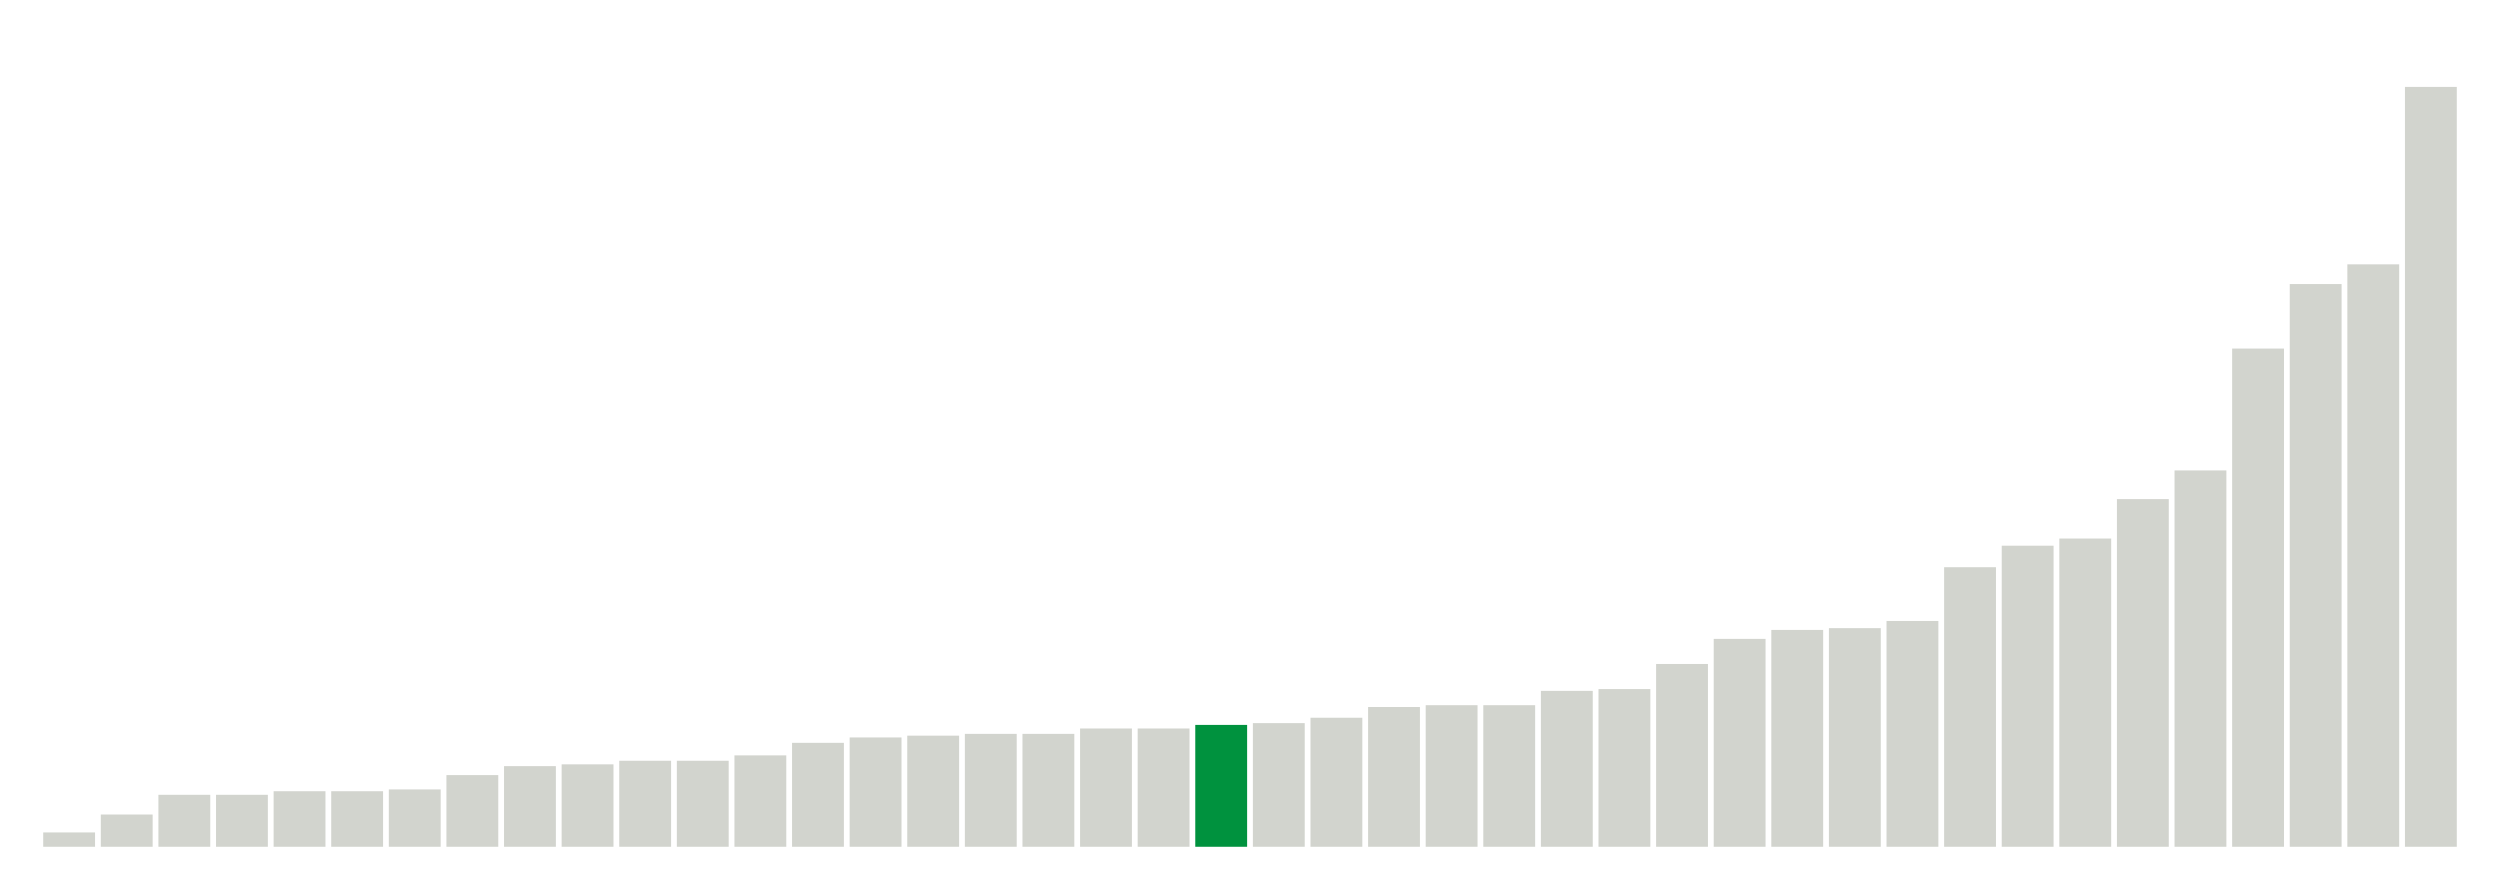
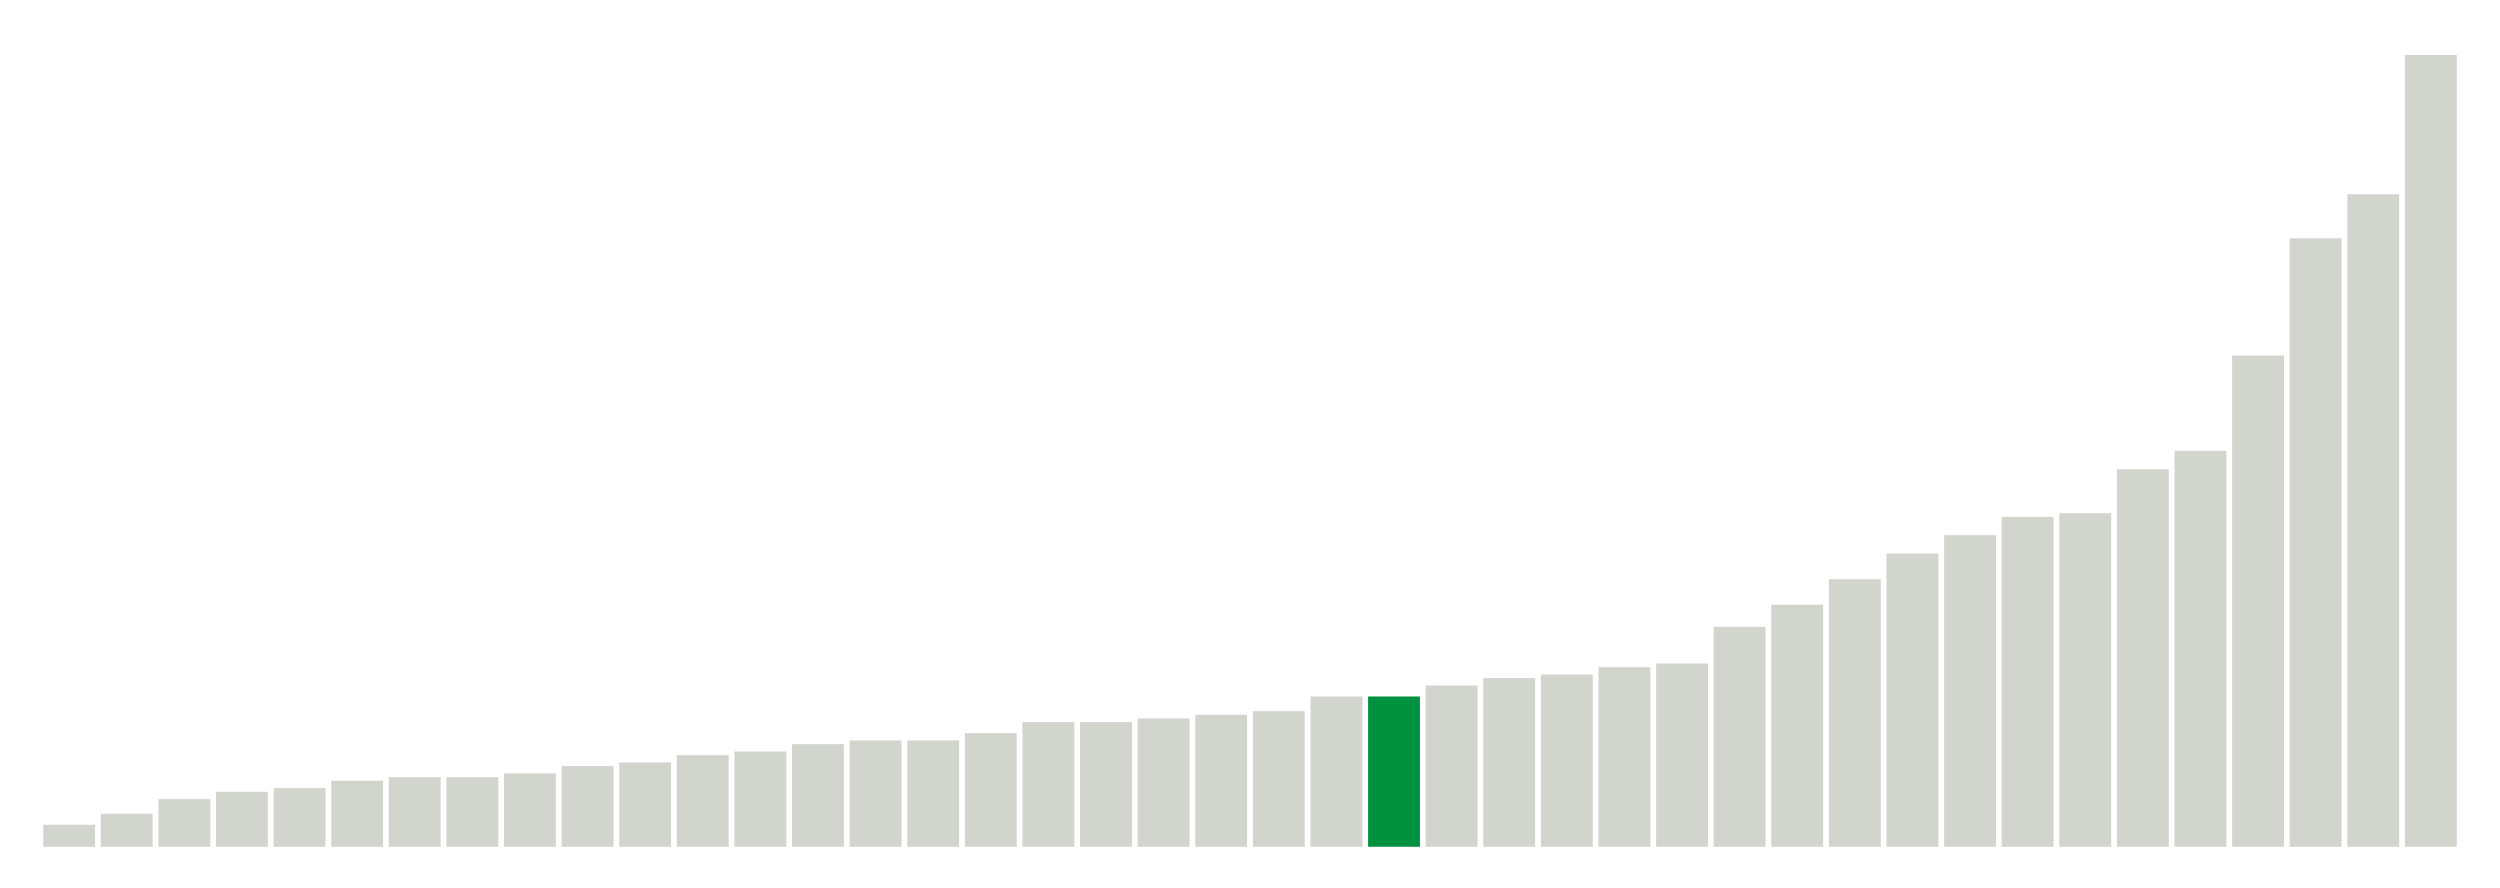
<svg xmlns="http://www.w3.org/2000/svg" version="1.1" class="marks" width="310" height="110">
  <g fill="none" stroke-miterlimit="10" transform="translate(5,5)">
    <g class="mark-group role-frame root" role="graphics-object" aria-roledescription="group mark container">
      <g transform="translate(0,0)">
        <path class="background" aria-hidden="true" d="M0,0h300v100h-300Z" stroke="#ddd" stroke-width="0" />
        <g>
          <g class="mark-rect role-mark marks" role="graphics-object" aria-roledescription="rect mark container">
-             <path aria-label="neighborhood: Greenwich Village - SoHo; data_value: 0.8" role="graphics-symbol" aria-roledescription="bar" d="M0.357,98.222h6.429v1.778h-6.429Z" fill="#D2D4CE" />
-             <path aria-label="neighborhood: Upper East Side; data_value: 1.8" role="graphics-symbol" aria-roledescription="bar" d="M7.5,96h6.429v4h-6.429Z" fill="#D2D4CE" />
-             <path aria-label="neighborhood: Gramercy Park - Murray Hill; data_value: 2.9" role="graphics-symbol" aria-roledescription="bar" d="M14.643,93.556h6.429v6.444h-6.429Z" fill="#D2D4CE" />
-             <path aria-label="neighborhood: Borough Park; data_value: 2.9" role="graphics-symbol" aria-roledescription="bar" d="M21.786,93.556h6.429v6.444h-6.429Z" fill="#D2D4CE" />
-             <path aria-label="neighborhood: Chelsea - Clinton; data_value: 3.1" role="graphics-symbol" aria-roledescription="bar" d="M28.929,93.111h6.429v6.889h-6.429Z" fill="#D2D4CE" />
-             <path aria-label="neighborhood: Bayside - Little Neck; data_value: 3.1" role="graphics-symbol" aria-roledescription="bar" d="M36.071,93.111h6.429v6.889h-6.429Z" fill="#D2D4CE" />
-             <path aria-label="neighborhood: Bensonhurst - Bay Ridge; data_value: 3.2" role="graphics-symbol" aria-roledescription="bar" d="M43.214,92.889h6.429v7.111h-6.429Z" fill="#D2D4CE" />
-             <path aria-label="neighborhood: Upper West Side; data_value: 4" role="graphics-symbol" aria-roledescription="bar" d="M50.357,91.111h6.429v8.889h-6.429Z" fill="#D2D4CE" />
-             <path aria-label="neighborhood: Ridgewood - Forest Hills; data_value: 4.5" role="graphics-symbol" aria-roledescription="bar" d="M57.5,90h6.429v10h-6.429Z" fill="#D2D4CE" />
-             <path aria-label="neighborhood: Flushing - Clearview; data_value: 4.6" role="graphics-symbol" aria-roledescription="bar" d="M64.643,89.778h6.429v10.222h-6.429Z" fill="#D2D4CE" />
-             <path aria-label="neighborhood: South Beach - Tottenville; data_value: 4.8" role="graphics-symbol" aria-roledescription="bar" d="M71.786,89.333h6.429v10.667h-6.429Z" fill="#D2D4CE" />
-             <path aria-label="neighborhood: Long Island City - Astoria; data_value: 4.8" role="graphics-symbol" aria-roledescription="bar" d="M78.929,89.333h6.429v10.667h-6.429Z" fill="#D2D4CE" />
-             <path aria-label="neighborhood: Lower Manhattan; data_value: 5.1" role="graphics-symbol" aria-roledescription="bar" d="M86.071,88.667h6.429v11.333h-6.429Z" fill="#D2D4CE" />
-             <path aria-label="neighborhood: Union Square - Lower East Side; data_value: 5.8" role="graphics-symbol" aria-roledescription="bar" d="M93.214,87.111h6.429v12.889h-6.429Z" fill="#D2D4CE" />
-             <path aria-label="neighborhood: Coney Island - Sheepshead Bay; data_value: 6.1" role="graphics-symbol" aria-roledescription="bar" d="M100.357,86.444h6.429v13.556h-6.429Z" fill="#D2D4CE" />
-             <path aria-label="neighborhood: West Queens; data_value: 6.2" role="graphics-symbol" aria-roledescription="bar" d="M107.5,86.222h6.429v13.778h-6.429Z" fill="#D2D4CE" />
-             <path aria-label="neighborhood: Greenpoint; data_value: 6.3" role="graphics-symbol" aria-roledescription="bar" d="M114.643,86h6.429v14h-6.429Z" fill="#D2D4CE" />
-             <path aria-label="neighborhood: Sunset Park; data_value: 6.3" role="graphics-symbol" aria-roledescription="bar" d="M121.786,86h6.429v14h-6.429Z" fill="#D2D4CE" />
-             <path aria-label="neighborhood: Fresh Meadows; data_value: 6.6" role="graphics-symbol" aria-roledescription="bar" d="M128.929,85.333h6.429v14.667h-6.429Z" fill="#D2D4CE" />
-             <path aria-label="neighborhood: Southwest Queens; data_value: 6.6" role="graphics-symbol" aria-roledescription="bar" d="M136.071,85.333h6.429v14.667h-6.429Z" fill="#D2D4CE" />
-             <path aria-label="neighborhood: Southeast Queens; data_value: 6.8" role="graphics-symbol" aria-roledescription="bar" d="M143.214,84.889h6.429v15.111h-6.429Z" fill="#00923E" />
-             <path aria-label="neighborhood: Downtown - Heights - Slope; data_value: 6.9" role="graphics-symbol" aria-roledescription="bar" d="M150.357,84.667h6.429v15.333h-6.429Z" fill="#D2D4CE" />
-             <path aria-label="neighborhood: Willowbrook; data_value: 7.2" role="graphics-symbol" aria-roledescription="bar" d="M157.5,84h6.429v16h-6.429Z" fill="#D2D4CE" />
-             <path aria-label="neighborhood: Rockaways; data_value: 7.8" role="graphics-symbol" aria-roledescription="bar" d="M164.643,82.667h6.429v17.333h-6.429Z" fill="#D2D4CE" />
-             <path aria-label="neighborhood: Canarsie - Flatlands; data_value: 7.9" role="graphics-symbol" aria-roledescription="bar" d="M171.786,82.444h6.429v17.556h-6.429Z" fill="#D2D4CE" />
-             <path aria-label="neighborhood: Jamaica; data_value: 7.9" role="graphics-symbol" aria-roledescription="bar" d="M178.929,82.444h6.429v17.556h-6.429Z" fill="#D2D4CE" />
-             <path aria-label="neighborhood: Washington Heights; data_value: 8.7" role="graphics-symbol" aria-roledescription="bar" d="M186.071,80.667h6.429v19.333h-6.429Z" fill="#D2D4CE" />
-             <path aria-label="neighborhood: East Flatbush - Flatbush; data_value: 8.8" role="graphics-symbol" aria-roledescription="bar" d="M193.214,80.444h6.429v19.556h-6.429Z" fill="#D2D4CE" />
-             <path aria-label="neighborhood: Kingsbridge - Riverdale; data_value: 10.2" role="graphics-symbol" aria-roledescription="bar" d="M200.357,77.333h6.429v22.667h-6.429Z" fill="#D2D4CE" />
-             <path aria-label="neighborhood: Port Richmond; data_value: 11.6" role="graphics-symbol" aria-roledescription="bar" d="M207.5,74.222h6.429v25.778h-6.429Z" fill="#D2D4CE" />
-             <path aria-label="neighborhood: East New York; data_value: 12.1" role="graphics-symbol" aria-roledescription="bar" d="M214.643,73.111h6.429v26.889h-6.429Z" fill="#D2D4CE" />
-             <path aria-label="neighborhood: Stapleton - St. George; data_value: 12.2" role="graphics-symbol" aria-roledescription="bar" d="M221.786,72.889h6.429v27.111h-6.429Z" fill="#D2D4CE" />
-             <path aria-label="neighborhood: Bedford Stuyvesant - Crown Heights; data_value: 12.6" role="graphics-symbol" aria-roledescription="bar" d="M228.929,72h6.429v28h-6.429Z" fill="#D2D4CE" />
-             <path aria-label="neighborhood: Williamsburg - Bushwick; data_value: 15.6" role="graphics-symbol" aria-roledescription="bar" d="M236.071,65.333h6.429v34.667h-6.429Z" fill="#D2D4CE" />
-             <path aria-label="neighborhood: East Harlem; data_value: 16.8" role="graphics-symbol" aria-roledescription="bar" d="M243.214,62.667h6.429v37.333h-6.429Z" fill="#D2D4CE" />
-             <path aria-label="neighborhood: Northeast Bronx; data_value: 17.2" role="graphics-symbol" aria-roledescription="bar" d="M250.357,61.778h6.429v38.222h-6.429Z" fill="#D2D4CE" />
-             <path aria-label="neighborhood: Central Harlem - Morningside Heights; data_value: 19.4" role="graphics-symbol" aria-roledescription="bar" d="M257.5,56.889h6.429v43.111h-6.429Z" fill="#D2D4CE" />
-             <path aria-label="neighborhood: Pelham - Throgs Neck; data_value: 21" role="graphics-symbol" aria-roledescription="bar" d="M264.643,53.333h6.429v46.667h-6.429Z" fill="#D2D4CE" />
-             <path aria-label="neighborhood: Fordham - Bronx Pk; data_value: 27.8" role="graphics-symbol" aria-roledescription="bar" d="M271.786,38.222h6.429v61.778h-6.429Z" fill="#D2D4CE" />
-             <path aria-label="neighborhood: Crotona -Tremont; data_value: 31.4" role="graphics-symbol" aria-roledescription="bar" d="M278.929,30.222h6.429v69.778h-6.429Z" fill="#D2D4CE" />
-             <path aria-label="neighborhood: High Bridge - Morrisania; data_value: 32.5" role="graphics-symbol" aria-roledescription="bar" d="M286.071,27.778h6.429v72.222h-6.429Z" fill="#D2D4CE" />
-             <path aria-label="neighborhood: Hunts Point - Mott Haven; data_value: 42.4" role="graphics-symbol" aria-roledescription="bar" d="M293.214,5.778h6.429v94.222h-6.429Z" fill="#D2D4CE" />
+             <path aria-label="neighborhood: Greenwich Village - SoHo; data_value: 0.6" role="graphics-symbol" aria-roledescription="bar" d="M0.357,97.273h6.429v2.727h-6.429Z" fill="#D2D4CE" />
+             <path aria-label="neighborhood: Bayside - Little Neck; data_value: 0.9" role="graphics-symbol" aria-roledescription="bar" d="M7.5,95.909h6.429v4.091h-6.429Z" fill="#D2D4CE" />
+             <path aria-label="neighborhood: Bensonhurst - Bay Ridge; data_value: 1.3" role="graphics-symbol" aria-roledescription="bar" d="M14.643,94.091h6.429v5.909h-6.429Z" fill="#D2D4CE" />
+             <path aria-label="neighborhood: Gramercy Park - Murray Hill; data_value: 1.5" role="graphics-symbol" aria-roledescription="bar" d="M21.786,93.182h6.429v6.818h-6.429Z" fill="#D2D4CE" />
+             <path aria-label="neighborhood: Upper East Side; data_value: 1.6" role="graphics-symbol" aria-roledescription="bar" d="M28.929,92.727h6.429v7.273h-6.429Z" fill="#D2D4CE" />
+             <path aria-label="neighborhood: South Beach - Tottenville; data_value: 1.8" role="graphics-symbol" aria-roledescription="bar" d="M36.071,91.818h6.429v8.182h-6.429Z" fill="#D2D4CE" />
+             <path aria-label="neighborhood: Lower Manhattan; data_value: 1.9" role="graphics-symbol" aria-roledescription="bar" d="M43.214,91.364h6.429v8.636h-6.429Z" fill="#D2D4CE" />
+             <path aria-label="neighborhood: Flushing - Clearview; data_value: 1.9" role="graphics-symbol" aria-roledescription="bar" d="M50.357,91.364h6.429v8.636h-6.429Z" fill="#D2D4CE" />
+             <path aria-label="neighborhood: Borough Park; data_value: 2" role="graphics-symbol" aria-roledescription="bar" d="M57.5,90.909h6.429v9.091h-6.429Z" fill="#D2D4CE" />
+             <path aria-label="neighborhood: Ridgewood - Forest Hills; data_value: 2.2" role="graphics-symbol" aria-roledescription="bar" d="M64.643,90h6.429v10h-6.429Z" fill="#D2D4CE" />
+             <path aria-label="neighborhood: Upper West Side; data_value: 2.3" role="graphics-symbol" aria-roledescription="bar" d="M71.786,89.545h6.429v10.455h-6.429Z" fill="#D2D4CE" />
+             <path aria-label="neighborhood: Long Island City - Astoria; data_value: 2.5" role="graphics-symbol" aria-roledescription="bar" d="M78.929,88.636h6.429v11.364h-6.429Z" fill="#D2D4CE" />
+             <path aria-label="neighborhood: Willowbrook; data_value: 2.6" role="graphics-symbol" aria-roledescription="bar" d="M86.071,88.182h6.429v11.818h-6.429Z" fill="#D2D4CE" />
+             <path aria-label="neighborhood: Fresh Meadows; data_value: 2.8" role="graphics-symbol" aria-roledescription="bar" d="M93.214,87.273h6.429v12.727h-6.429Z" fill="#D2D4CE" />
+             <path aria-label="neighborhood: Greenpoint; data_value: 2.9" role="graphics-symbol" aria-roledescription="bar" d="M100.357,86.818h6.429v13.182h-6.429Z" fill="#D2D4CE" />
+             <path aria-label="neighborhood: West Queens; data_value: 2.9" role="graphics-symbol" aria-roledescription="bar" d="M107.5,86.818h6.429v13.182h-6.429Z" fill="#D2D4CE" />
+             <path aria-label="neighborhood: Chelsea - Clinton; data_value: 3.1" role="graphics-symbol" aria-roledescription="bar" d="M114.643,85.909h6.429v14.091h-6.429Z" fill="#D2D4CE" />
+             <path aria-label="neighborhood: Union Square - Lower East Side; data_value: 3.4" role="graphics-symbol" aria-roledescription="bar" d="M121.786,84.545h6.429v15.455h-6.429Z" fill="#D2D4CE" />
+             <path aria-label="neighborhood: Kingsbridge - Riverdale; data_value: 3.4" role="graphics-symbol" aria-roledescription="bar" d="M128.929,84.545h6.429v15.455h-6.429Z" fill="#D2D4CE" />
+             <path aria-label="neighborhood: Coney Island - Sheepshead Bay; data_value: 3.5" role="graphics-symbol" aria-roledescription="bar" d="M136.071,84.091h6.429v15.909h-6.429Z" fill="#D2D4CE" />
+             <path aria-label="neighborhood: Southwest Queens; data_value: 3.6" role="graphics-symbol" aria-roledescription="bar" d="M143.214,83.636h6.429v16.364h-6.429Z" fill="#D2D4CE" />
+             <path aria-label="neighborhood: Sunset Park; data_value: 3.7" role="graphics-symbol" aria-roledescription="bar" d="M150.357,83.182h6.429v16.818h-6.429Z" fill="#D2D4CE" />
+             <path aria-label="neighborhood: Downtown - Heights - Slope; data_value: 4.1" role="graphics-symbol" aria-roledescription="bar" d="M157.5,81.364h6.429v18.636h-6.429Z" fill="#D2D4CE" />
+             <path aria-label="neighborhood: Southeast Queens; data_value: 4.1" role="graphics-symbol" aria-roledescription="bar" d="M164.643,81.364h6.429v18.636h-6.429Z" fill="#00923E" />
+             <path aria-label="neighborhood: Port Richmond; data_value: 4.4" role="graphics-symbol" aria-roledescription="bar" d="M171.786,80h6.429v20h-6.429Z" fill="#D2D4CE" />
+             <path aria-label="neighborhood: Jamaica; data_value: 4.6" role="graphics-symbol" aria-roledescription="bar" d="M178.929,79.091h6.429v20.909h-6.429Z" fill="#D2D4CE" />
+             <path aria-label="neighborhood: Washington Heights; data_value: 4.7" role="graphics-symbol" aria-roledescription="bar" d="M186.071,78.636h6.429v21.364h-6.429Z" fill="#D2D4CE" />
+             <path aria-label="neighborhood: Rockaways; data_value: 4.9" role="graphics-symbol" aria-roledescription="bar" d="M193.214,77.727h6.429v22.273h-6.429Z" fill="#D2D4CE" />
+             <path aria-label="neighborhood: Canarsie - Flatlands; data_value: 5" role="graphics-symbol" aria-roledescription="bar" d="M200.357,77.273h6.429v22.727h-6.429Z" fill="#D2D4CE" />
+             <path aria-label="neighborhood: Stapleton - St. George; data_value: 6" role="graphics-symbol" aria-roledescription="bar" d="M207.5,72.727h6.429v27.273h-6.429Z" fill="#D2D4CE" />
+             <path aria-label="neighborhood: East Flatbush - Flatbush; data_value: 6.6" role="graphics-symbol" aria-roledescription="bar" d="M214.643,70h6.429v30h-6.429Z" fill="#D2D4CE" />
+             <path aria-label="neighborhood: Williamsburg - Bushwick; data_value: 7.3" role="graphics-symbol" aria-roledescription="bar" d="M221.786,66.818h6.429v33.182h-6.429Z" fill="#D2D4CE" />
+             <path aria-label="neighborhood: Bedford Stuyvesant - Crown Heights; data_value: 8" role="graphics-symbol" aria-roledescription="bar" d="M228.929,63.636h6.429v36.364h-6.429Z" fill="#D2D4CE" />
+             <path aria-label="neighborhood: East New York; data_value: 8.5" role="graphics-symbol" aria-roledescription="bar" d="M236.071,61.364h6.429v38.636h-6.429Z" fill="#D2D4CE" />
+             <path aria-label="neighborhood: Northeast Bronx; data_value: 9" role="graphics-symbol" aria-roledescription="bar" d="M243.214,59.091h6.429v40.909h-6.429Z" fill="#D2D4CE" />
+             <path aria-label="neighborhood: Central Harlem - Morningside Heights; data_value: 9.1" role="graphics-symbol" aria-roledescription="bar" d="M250.357,58.636h6.429v41.364h-6.429Z" fill="#D2D4CE" />
+             <path aria-label="neighborhood: East Harlem; data_value: 10.3" role="graphics-symbol" aria-roledescription="bar" d="M257.5,53.182h6.429v46.818h-6.429Z" fill="#D2D4CE" />
+             <path aria-label="neighborhood: Pelham - Throgs Neck; data_value: 10.8" role="graphics-symbol" aria-roledescription="bar" d="M264.643,50.909h6.429v49.091h-6.429Z" fill="#D2D4CE" />
+             <path aria-label="neighborhood: Fordham - Bronx Pk; data_value: 13.4" role="graphics-symbol" aria-roledescription="bar" d="M271.786,39.091h6.429v60.909h-6.429Z" fill="#D2D4CE" />
+             <path aria-label="neighborhood: Crotona -Tremont; data_value: 16.6" role="graphics-symbol" aria-roledescription="bar" d="M278.929,24.545h6.429v75.455h-6.429Z" fill="#D2D4CE" />
+             <path aria-label="neighborhood: High Bridge - Morrisania; data_value: 17.8" role="graphics-symbol" aria-roledescription="bar" d="M286.071,19.091h6.429v80.909h-6.429Z" fill="#D2D4CE" />
+             <path aria-label="neighborhood: Hunts Point - Mott Haven; data_value: 21.6" role="graphics-symbol" aria-roledescription="bar" d="M293.214,1.818h6.429v98.182h-6.429Z" fill="#D2D4CE" />
          </g>
        </g>
        <path class="foreground" aria-hidden="true" d="" display="none" />
      </g>
    </g>
  </g>
</svg>
